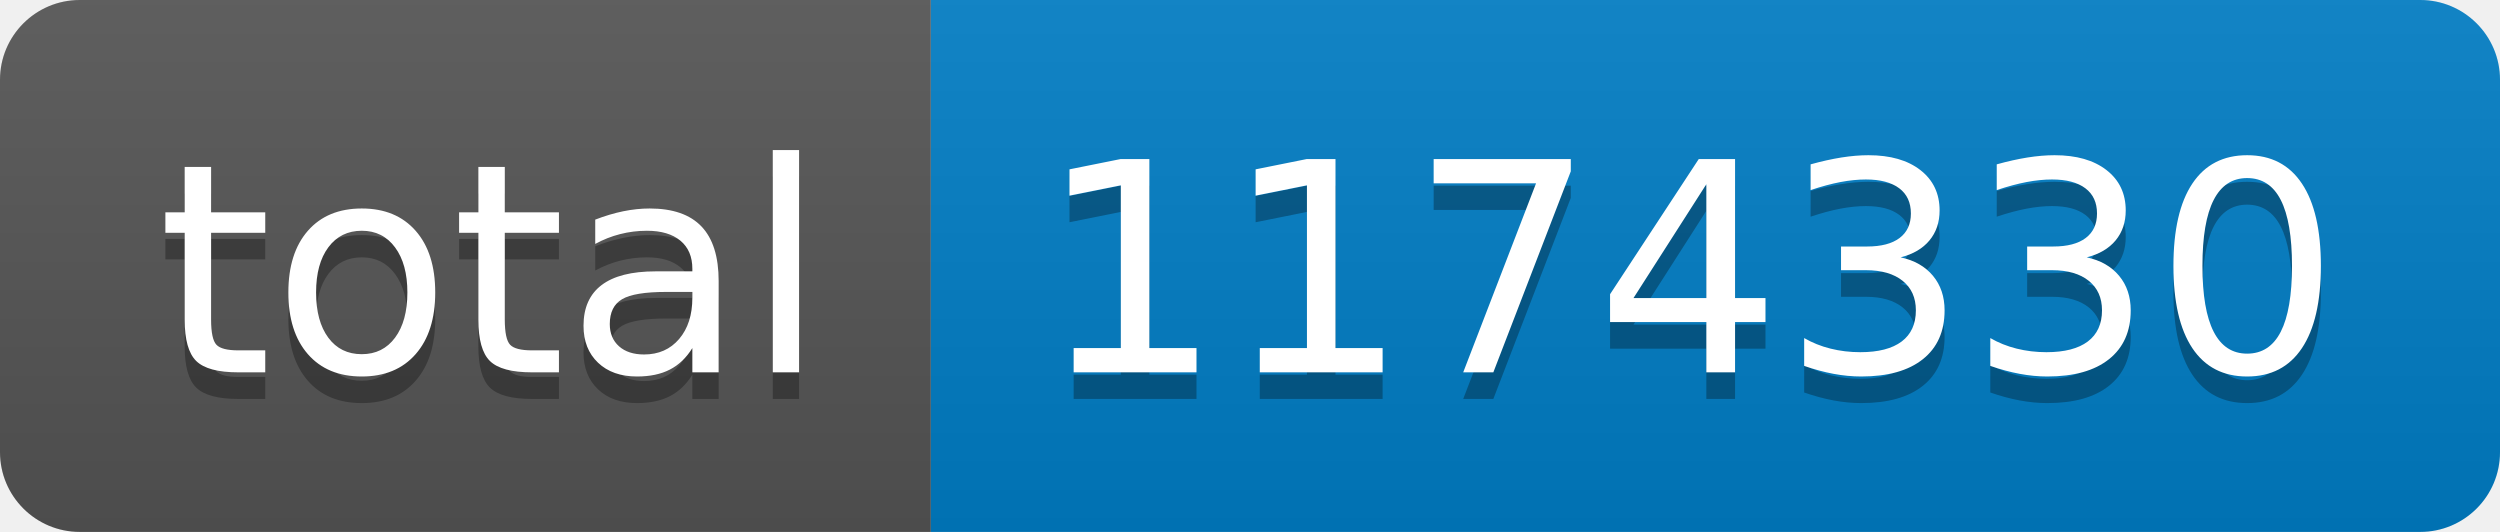
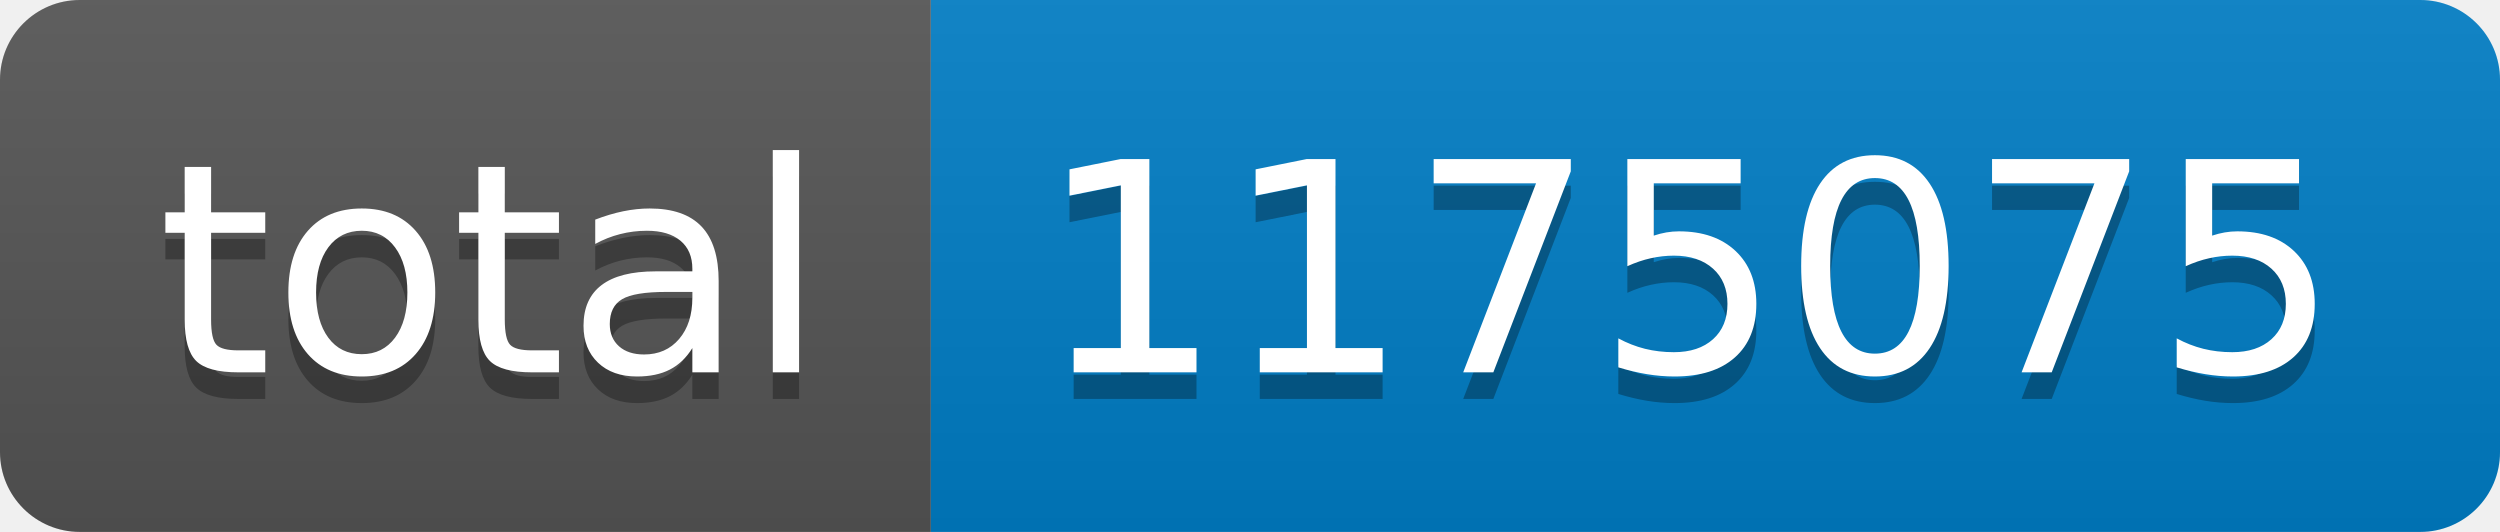
- <svg xmlns="http://www.w3.org/2000/svg" width="94" height="20" role="img" aria-label="total: 1174330">
+ <svg xmlns="http://www.w3.org/2000/svg" width="94" height="20" role="img" aria-label="total: 1175075">
  <linearGradient id="s" x2="0" y2="100%">
    <stop offset="0" stop-color="#bbb" stop-opacity=".1" />
    <stop offset="1" stop-opacity=".1" />
  </linearGradient>
  <clipPath id="r">
    <rect width="94" height="20" rx="3" fill="#fff" />
  </clipPath>
  <g clip-path="url(#r)">
    <rect width="35" height="20" fill="#555" />
    <rect x="35" width="59" height="20" fill="#007ec6" />
    <rect width="94" height="20" fill="url(#s)" />
  </g>
  <g fill="#fff" text-anchor="middle" font-family="Verdana,Geneva,DejaVu Sans,sans-serif" text-rendering="geometricPrecision" font-size="110">
    <text aria-hidden="true" x="185" y="150" fill="#010101" fill-opacity=".3" transform="scale(.1)" textLength="250">total</text>
    <text x="185" y="140" transform="scale(.1)" fill="#fff" textLength="250">total</text>
-     <text aria-hidden="true" x="635" y="150" fill="#010101" fill-opacity=".3" transform="scale(.1)" textLength="490">1174330</text>
-     <text x="635" y="140" transform="scale(.1)" fill="#fff" textLength="490">1174330</text>
+     <text aria-hidden="true" x="635" y="150" fill="#010101" fill-opacity=".3" transform="scale(.1)" textLength="490">1175075</text>
+     <text x="635" y="140" transform="scale(.1)" fill="#fff" textLength="490">1175075</text>
  </g>
</svg>
